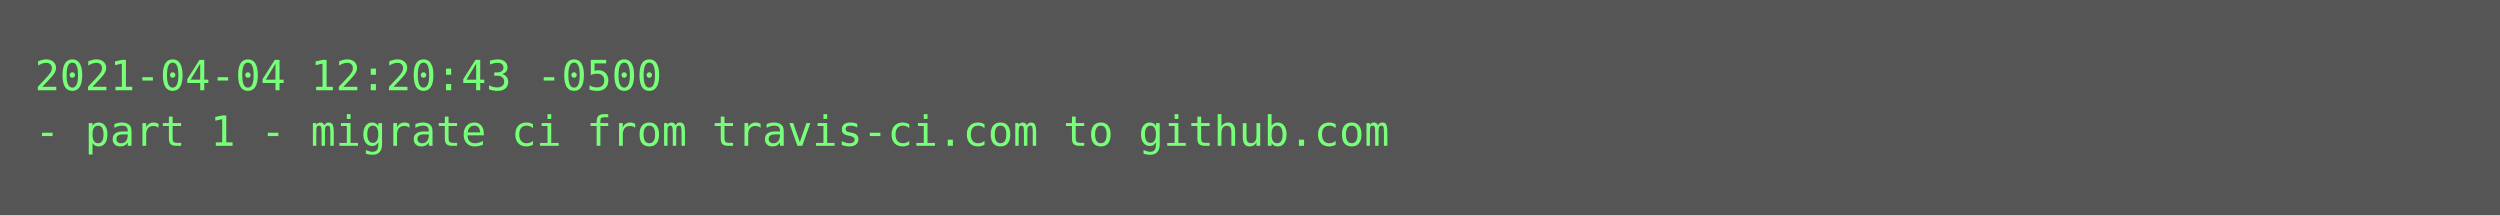
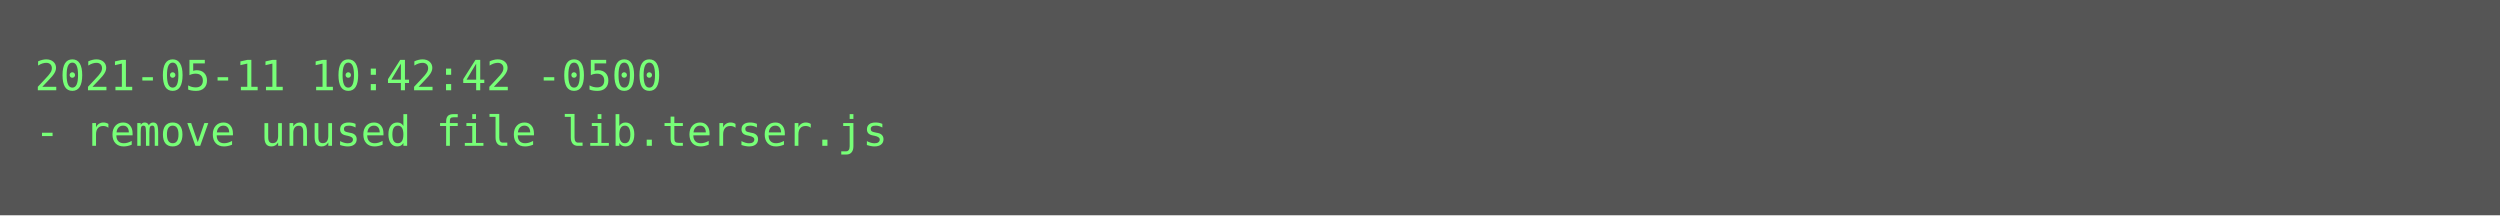
<svg xmlns="http://www.w3.org/2000/svg" height="62px" width="720px">
  <rect height="62px" fill="#555" width="720px" />
  <text fill="#7f7" font-family="Consolas, Menlo, monospace" font-size="12" xml:space="preserve">
-     <tspan x="10" y="26">2021-04-04 12:20:43 -0500</tspan>
-     <tspan x="10" y="42">- part 1 - migrate ci from travis-ci.com to github.com</tspan>
+     <tspan x="10" y="26">2021-05-11 10:42:42 -0500</tspan>
+     <tspan x="10" y="42">- remove unused file lib.terser.js</tspan>
  </text>
</svg>
